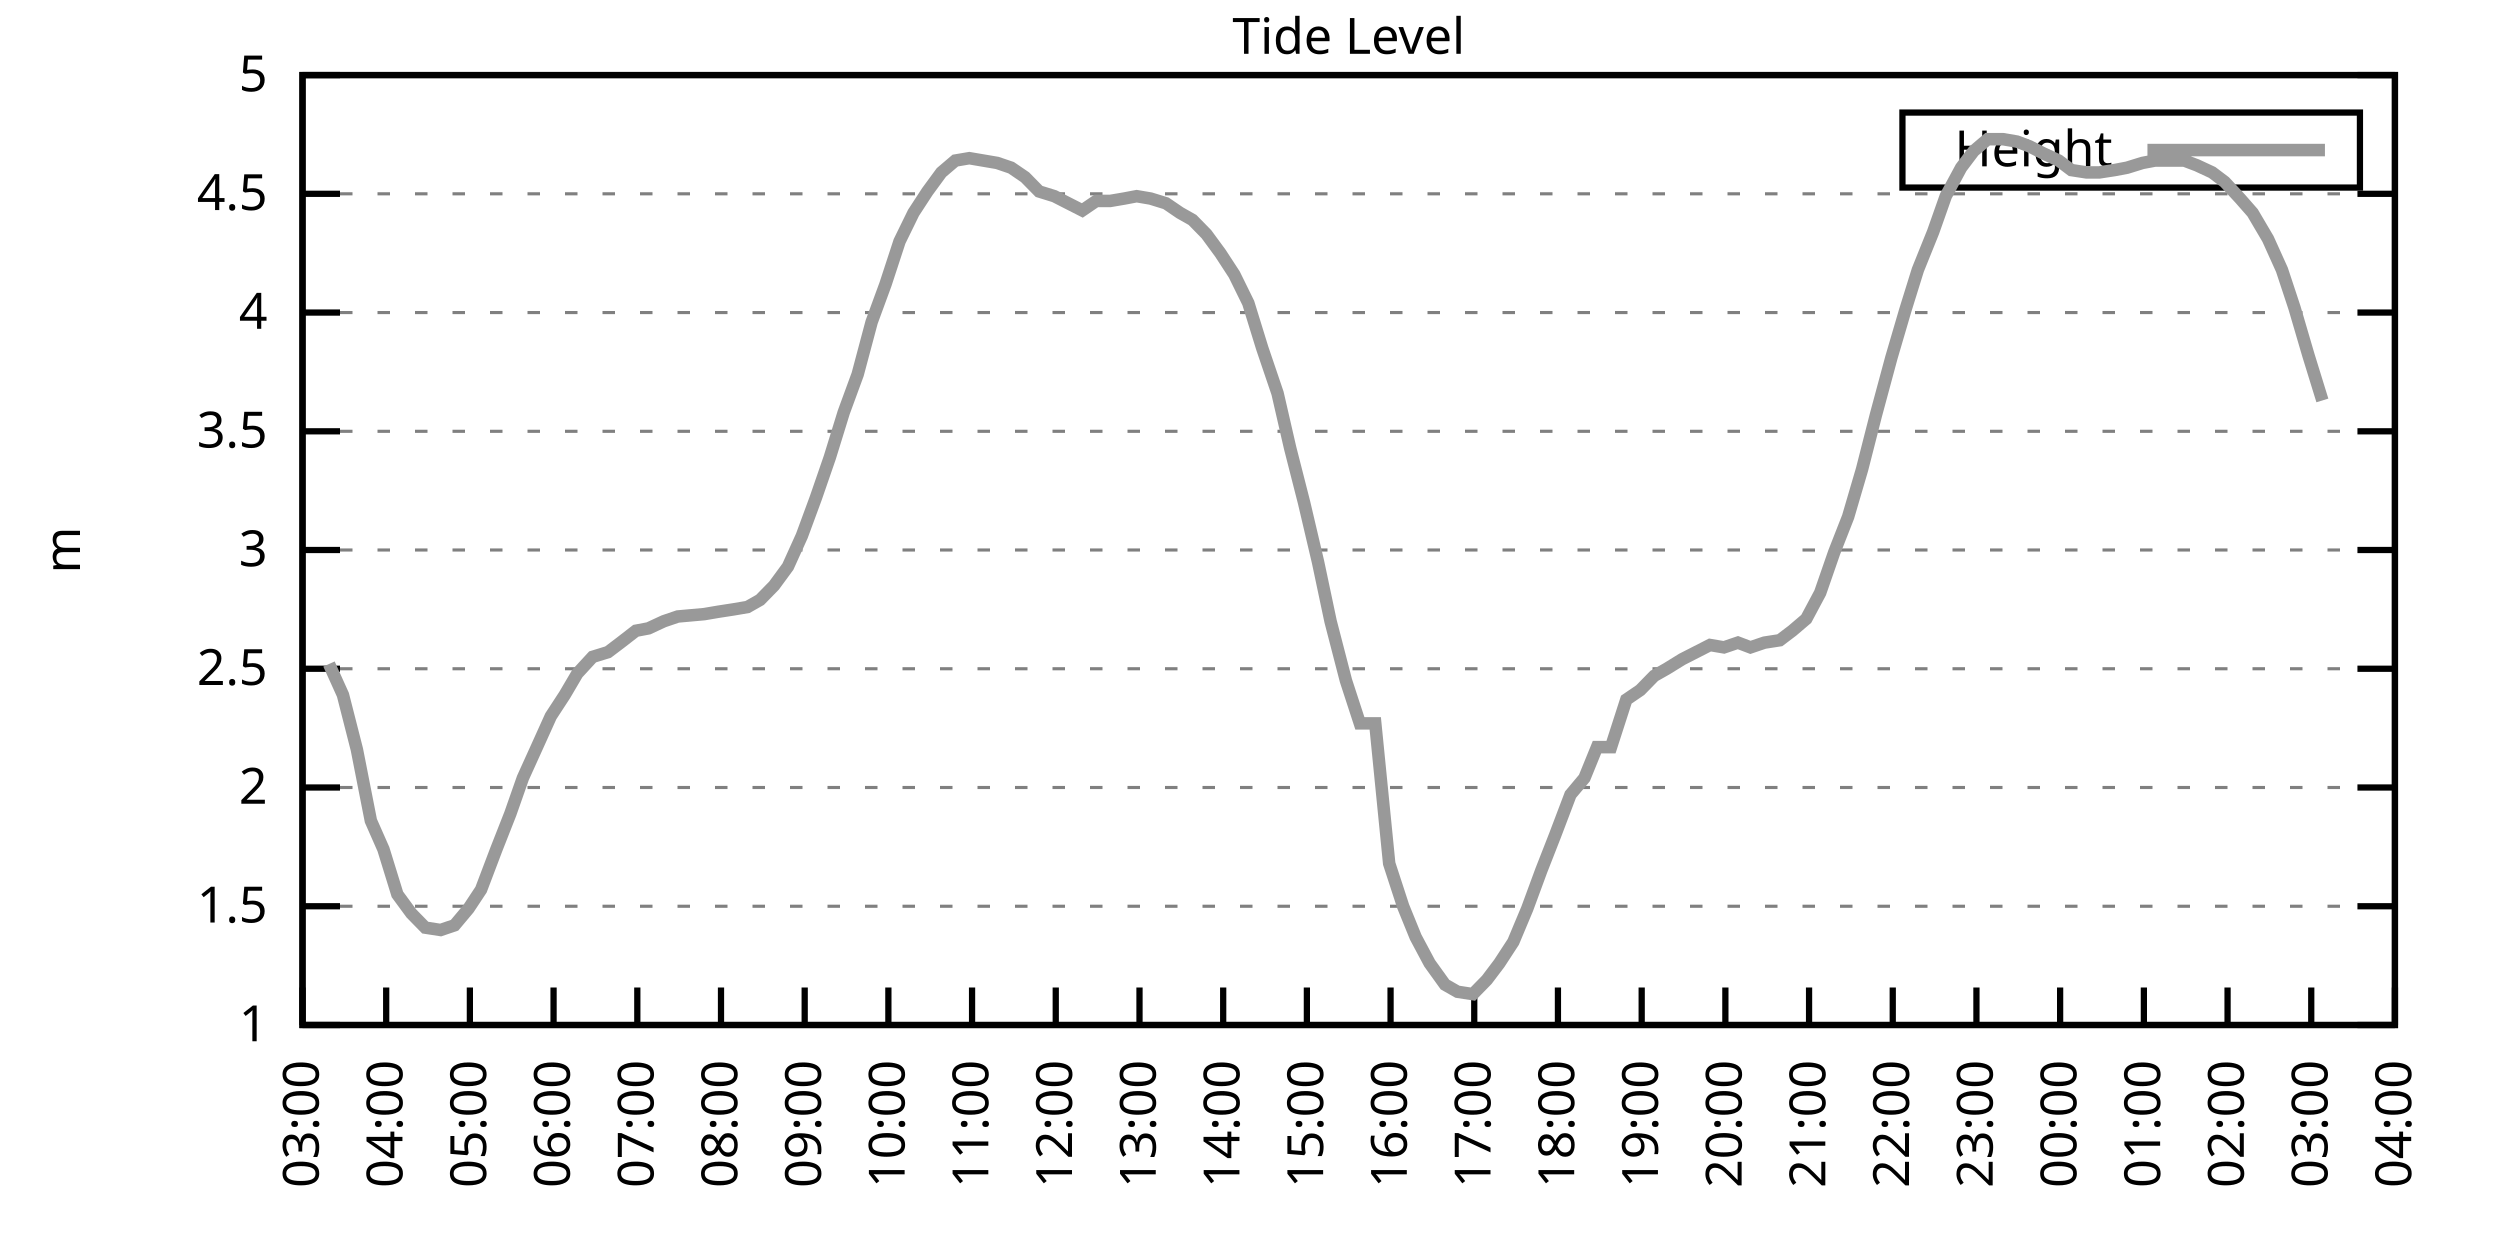
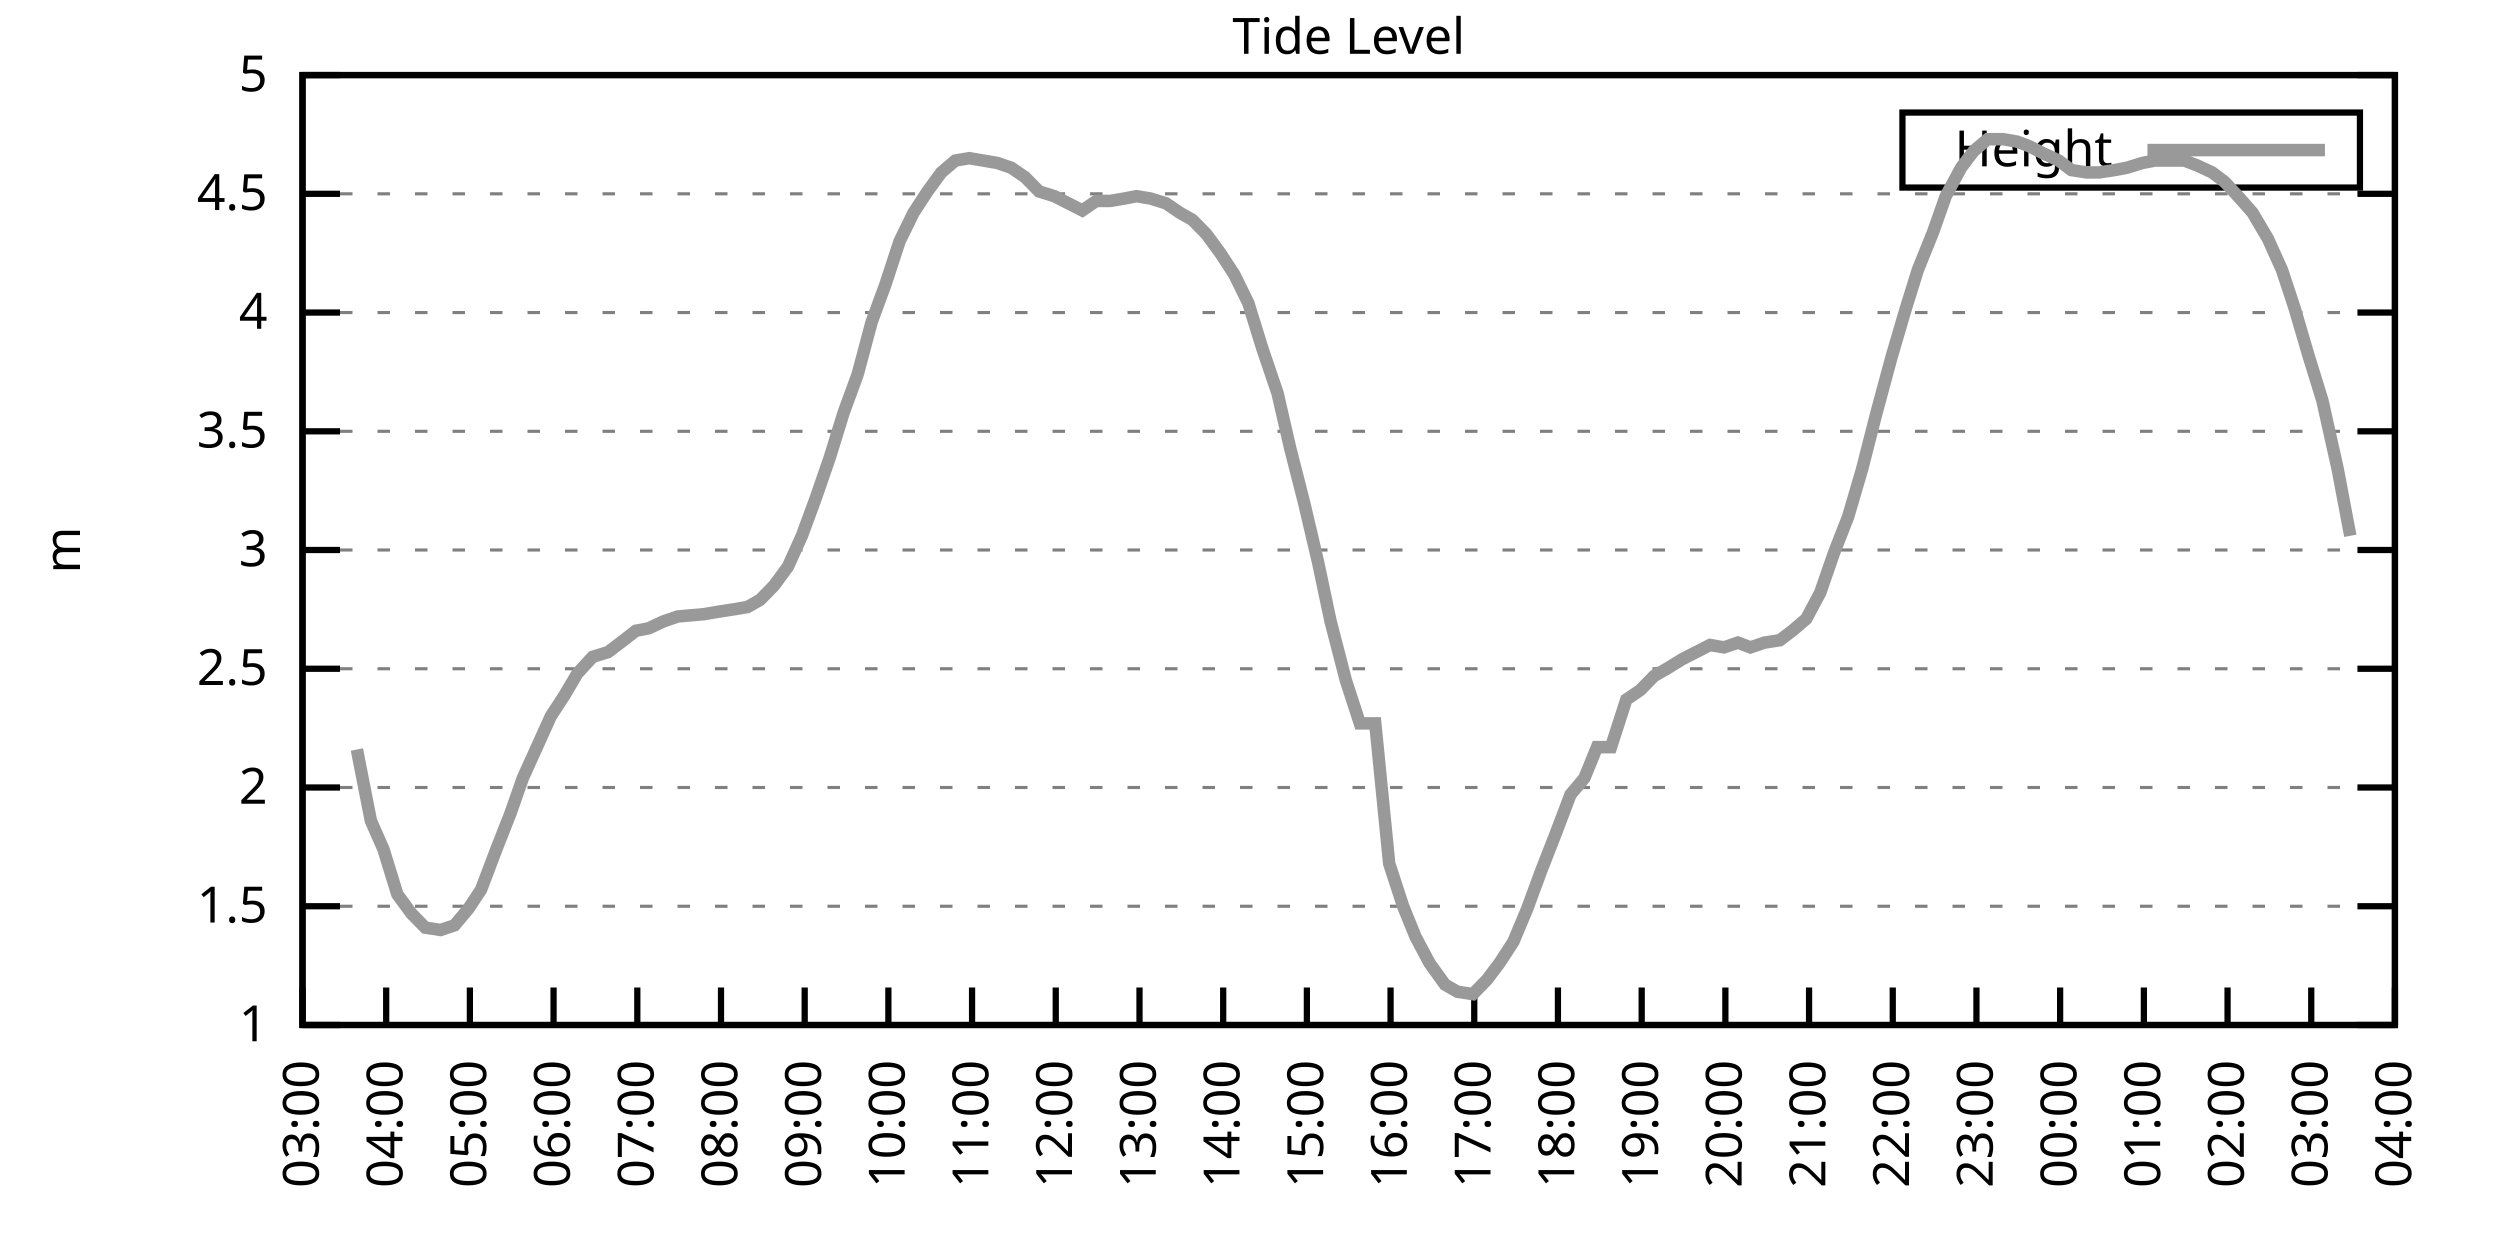
<svg xmlns="http://www.w3.org/2000/svg" xmlns:xlink="http://www.w3.org/1999/xlink" width="400" height="200" viewBox="0 0 400 200">
  <g id="gnuplot_canvas">
    <rect x="0" y="0" width="400" height="200" fill="none" />
    <defs>
      <circle id="gpDot" r="0.5" stroke-width="0.5" stroke="currentColor" />
      <path id="gpPt0" stroke-width="0.333" stroke="currentColor" d="M-1,0 h2 M0,-1 v2" />
      <path id="gpPt1" stroke-width="0.333" stroke="currentColor" d="M-1,-1 L1,1 M1,-1 L-1,1" />
      <path id="gpPt2" stroke-width="0.333" stroke="currentColor" d="M-1,0 L1,0 M0,-1 L0,1 M-1,-1 L1,1 M-1,1 L1,-1" />
      <rect id="gpPt3" stroke-width="0.333" stroke="currentColor" x="-1" y="-1" width="2" height="2" />
      <rect id="gpPt4" stroke-width="0.333" stroke="currentColor" fill="currentColor" x="-1" y="-1" width="2" height="2" />
      <circle id="gpPt5" stroke-width="0.333" stroke="currentColor" cx="0" cy="0" r="1" />
      <use xlink:href="#gpPt5" id="gpPt6" fill="currentColor" stroke="none" />
      <path id="gpPt7" stroke-width="0.333" stroke="currentColor" d="M0,-1.33 L-1.33,0.67 L1.33,0.67 z" />
      <use xlink:href="#gpPt7" id="gpPt8" fill="currentColor" stroke="none" />
      <use xlink:href="#gpPt7" id="gpPt9" stroke="currentColor" transform="rotate(180)" />
      <use xlink:href="#gpPt9" id="gpPt10" fill="currentColor" stroke="none" />
      <use xlink:href="#gpPt3" id="gpPt11" stroke="currentColor" transform="rotate(45)" />
      <use xlink:href="#gpPt11" id="gpPt12" fill="currentColor" stroke="none" />
      <path id="gpPt13" stroke-width="0.333" stroke="currentColor" d="M0,1.330 L1.265,0.411 L0.782,-1.067 L-0.782,-1.076 L-1.265,0.411 z" />
      <use xlink:href="#gpPt13" id="gpPt14" fill="currentColor" stroke="none" />
      <filter id="textbox" filterUnits="objectBoundingBox" x="0" y="0" height="1" width="1">
        <feFlood flood-color="white" flood-opacity="1" result="bgnd" />
        <feComposite in="SourceGraphic" in2="bgnd" operator="atop" />
      </filter>
      <filter id="greybox" filterUnits="objectBoundingBox" x="0" y="0" height="1" width="1">
        <feFlood flood-color="lightgrey" flood-opacity="1" result="grey" />
        <feComposite in="SourceGraphic" in2="grey" operator="atop" />
      </filter>
    </defs>
    <g fill="none" color="white" stroke="currentColor" stroke-width="1.00" stroke-linecap="butt" stroke-linejoin="miter">
</g>
    <g fill="none" color="black" stroke="currentColor" stroke-width="1.00" stroke-linecap="butt" stroke-linejoin="miter">
      <g stroke="none" shape-rendering="crispEdges">
        <polygon fill="rgb(255, 255, 255)" points="48.40,164.00 383.18,164.00 383.18,12.02 48.40,12.02 " />
      </g>
    </g>
    <g fill="none" color="black" stroke="currentColor" stroke-width="1.00" stroke-linecap="butt" stroke-linejoin="miter">
</g>
    <g fill="none" color="black" stroke="black" stroke-width="0.50" stroke-linecap="butt" stroke-linejoin="miter">
</g>
    <g fill="none" color="gray" stroke="currentColor" stroke-width="0.50" stroke-linecap="butt" stroke-linejoin="miter">
      <path stroke="gray" stroke-dasharray="2,4" class="gridline" d="M48.40,164.00 L383.19,164.00  " />
    </g>
    <g fill="none" color="gray" stroke="gray" stroke-width="1.00" stroke-linecap="butt" stroke-linejoin="miter">
</g>
    <g fill="none" color="black" stroke="currentColor" stroke-width="1.00" stroke-linecap="butt" stroke-linejoin="miter">
      <path stroke="black" d="M48.40,164.00 L54.40,164.00 M383.19,164.00 L377.19,164.00  " />
      <g transform="translate(42.80,166.60)" stroke="none" fill="black" font-family="Sans" font-size="8.00" text-anchor="end">
        <text>
          <tspan font-family="Sans"> 1</tspan>
        </text>
      </g>
    </g>
    <g fill="none" color="black" stroke="currentColor" stroke-width="1.00" stroke-linecap="butt" stroke-linejoin="miter">
</g>
    <g fill="none" color="black" stroke="black" stroke-width="0.50" stroke-linecap="butt" stroke-linejoin="miter">
</g>
    <g fill="none" color="gray" stroke="currentColor" stroke-width="0.50" stroke-linecap="butt" stroke-linejoin="miter">
      <path stroke="gray" stroke-dasharray="2,4" class="gridline" d="M48.40,145.00 L383.19,145.00  " />
    </g>
    <g fill="none" color="gray" stroke="gray" stroke-width="1.00" stroke-linecap="butt" stroke-linejoin="miter">
</g>
    <g fill="none" color="black" stroke="currentColor" stroke-width="1.00" stroke-linecap="butt" stroke-linejoin="miter">
      <path stroke="black" d="M48.40,145.00 L54.40,145.00 M383.19,145.00 L377.19,145.00  " />
      <g transform="translate(42.80,147.60)" stroke="none" fill="black" font-family="Sans" font-size="8.00" text-anchor="end">
        <text>
          <tspan font-family="Sans"> 1.5</tspan>
        </text>
      </g>
    </g>
    <g fill="none" color="black" stroke="currentColor" stroke-width="1.00" stroke-linecap="butt" stroke-linejoin="miter">
</g>
    <g fill="none" color="black" stroke="black" stroke-width="0.50" stroke-linecap="butt" stroke-linejoin="miter">
</g>
    <g fill="none" color="gray" stroke="currentColor" stroke-width="0.50" stroke-linecap="butt" stroke-linejoin="miter">
      <path stroke="gray" stroke-dasharray="2,4" class="gridline" d="M48.40,126.00 L383.19,126.00  " />
    </g>
    <g fill="none" color="gray" stroke="gray" stroke-width="1.00" stroke-linecap="butt" stroke-linejoin="miter">
</g>
    <g fill="none" color="black" stroke="currentColor" stroke-width="1.00" stroke-linecap="butt" stroke-linejoin="miter">
      <path stroke="black" d="M48.40,126.00 L54.40,126.00 M383.19,126.00 L377.19,126.00  " />
      <g transform="translate(42.80,128.60)" stroke="none" fill="black" font-family="Sans" font-size="8.00" text-anchor="end">
        <text>
          <tspan font-family="Sans"> 2</tspan>
        </text>
      </g>
    </g>
    <g fill="none" color="black" stroke="currentColor" stroke-width="1.00" stroke-linecap="butt" stroke-linejoin="miter">
</g>
    <g fill="none" color="black" stroke="black" stroke-width="0.50" stroke-linecap="butt" stroke-linejoin="miter">
</g>
    <g fill="none" color="gray" stroke="currentColor" stroke-width="0.50" stroke-linecap="butt" stroke-linejoin="miter">
      <path stroke="gray" stroke-dasharray="2,4" class="gridline" d="M48.40,107.00 L383.19,107.00  " />
    </g>
    <g fill="none" color="gray" stroke="gray" stroke-width="1.00" stroke-linecap="butt" stroke-linejoin="miter">
</g>
    <g fill="none" color="black" stroke="currentColor" stroke-width="1.00" stroke-linecap="butt" stroke-linejoin="miter">
      <path stroke="black" d="M48.40,107.00 L54.40,107.00 M383.19,107.00 L377.19,107.00  " />
      <g transform="translate(42.80,109.60)" stroke="none" fill="black" font-family="Sans" font-size="8.00" text-anchor="end">
        <text>
          <tspan font-family="Sans"> 2.5</tspan>
        </text>
      </g>
    </g>
    <g fill="none" color="black" stroke="currentColor" stroke-width="1.00" stroke-linecap="butt" stroke-linejoin="miter">
</g>
    <g fill="none" color="black" stroke="black" stroke-width="0.50" stroke-linecap="butt" stroke-linejoin="miter">
</g>
    <g fill="none" color="gray" stroke="currentColor" stroke-width="0.50" stroke-linecap="butt" stroke-linejoin="miter">
      <path stroke="gray" stroke-dasharray="2,4" class="gridline" d="M48.40,88.00 L383.19,88.00  " />
    </g>
    <g fill="none" color="gray" stroke="gray" stroke-width="1.00" stroke-linecap="butt" stroke-linejoin="miter">
</g>
    <g fill="none" color="black" stroke="currentColor" stroke-width="1.00" stroke-linecap="butt" stroke-linejoin="miter">
      <path stroke="black" d="M48.40,88.00 L54.40,88.00 M383.19,88.00 L377.19,88.00  " />
      <g transform="translate(42.80,90.60)" stroke="none" fill="black" font-family="Sans" font-size="8.00" text-anchor="end">
        <text>
          <tspan font-family="Sans"> 3</tspan>
        </text>
      </g>
    </g>
    <g fill="none" color="black" stroke="currentColor" stroke-width="1.00" stroke-linecap="butt" stroke-linejoin="miter">
</g>
    <g fill="none" color="black" stroke="black" stroke-width="0.50" stroke-linecap="butt" stroke-linejoin="miter">
</g>
    <g fill="none" color="gray" stroke="currentColor" stroke-width="0.50" stroke-linecap="butt" stroke-linejoin="miter">
      <path stroke="gray" stroke-dasharray="2,4" class="gridline" d="M48.40,69.01 L383.19,69.01  " />
    </g>
    <g fill="none" color="gray" stroke="gray" stroke-width="1.00" stroke-linecap="butt" stroke-linejoin="miter">
</g>
    <g fill="none" color="black" stroke="currentColor" stroke-width="1.00" stroke-linecap="butt" stroke-linejoin="miter">
      <path stroke="black" d="M48.40,69.01 L54.40,69.01 M383.19,69.01 L377.19,69.01  " />
      <g transform="translate(42.80,71.61)" stroke="none" fill="black" font-family="Sans" font-size="8.00" text-anchor="end">
        <text>
          <tspan font-family="Sans"> 3.5</tspan>
        </text>
      </g>
    </g>
    <g fill="none" color="black" stroke="currentColor" stroke-width="1.00" stroke-linecap="butt" stroke-linejoin="miter">
</g>
    <g fill="none" color="black" stroke="black" stroke-width="0.50" stroke-linecap="butt" stroke-linejoin="miter">
</g>
    <g fill="none" color="gray" stroke="currentColor" stroke-width="0.50" stroke-linecap="butt" stroke-linejoin="miter">
      <path stroke="gray" stroke-dasharray="2,4" class="gridline" d="M48.40,50.01 L383.19,50.01  " />
    </g>
    <g fill="none" color="gray" stroke="gray" stroke-width="1.00" stroke-linecap="butt" stroke-linejoin="miter">
</g>
    <g fill="none" color="black" stroke="currentColor" stroke-width="1.00" stroke-linecap="butt" stroke-linejoin="miter">
      <path stroke="black" d="M48.40,50.01 L54.40,50.01 M383.19,50.01 L377.19,50.01  " />
      <g transform="translate(42.80,52.61)" stroke="none" fill="black" font-family="Sans" font-size="8.00" text-anchor="end">
        <text>
          <tspan font-family="Sans"> 4</tspan>
        </text>
      </g>
    </g>
    <g fill="none" color="black" stroke="currentColor" stroke-width="1.00" stroke-linecap="butt" stroke-linejoin="miter">
</g>
    <g fill="none" color="black" stroke="black" stroke-width="0.50" stroke-linecap="butt" stroke-linejoin="miter">
</g>
    <g fill="none" color="gray" stroke="currentColor" stroke-width="0.50" stroke-linecap="butt" stroke-linejoin="miter">
      <path stroke="gray" stroke-dasharray="2,4" class="gridline" d="M48.40,31.01 L383.19,31.01  " />
    </g>
    <g fill="none" color="gray" stroke="gray" stroke-width="1.00" stroke-linecap="butt" stroke-linejoin="miter">
</g>
    <g fill="none" color="black" stroke="currentColor" stroke-width="1.00" stroke-linecap="butt" stroke-linejoin="miter">
      <path stroke="black" d="M48.40,31.01 L54.40,31.01 M383.19,31.01 L377.19,31.01  " />
      <g transform="translate(42.80,33.61)" stroke="none" fill="black" font-family="Sans" font-size="8.00" text-anchor="end">
        <text>
          <tspan font-family="Sans"> 4.5</tspan>
        </text>
      </g>
    </g>
    <g fill="none" color="black" stroke="currentColor" stroke-width="1.00" stroke-linecap="butt" stroke-linejoin="miter">
</g>
    <g fill="none" color="black" stroke="black" stroke-width="0.50" stroke-linecap="butt" stroke-linejoin="miter">
</g>
    <g fill="none" color="gray" stroke="currentColor" stroke-width="0.50" stroke-linecap="butt" stroke-linejoin="miter">
      <path stroke="gray" stroke-dasharray="2,4" class="gridline" d="M48.40,12.01 L383.19,12.01  " />
    </g>
    <g fill="none" color="gray" stroke="gray" stroke-width="1.00" stroke-linecap="butt" stroke-linejoin="miter">
</g>
    <g fill="none" color="black" stroke="currentColor" stroke-width="1.00" stroke-linecap="butt" stroke-linejoin="miter">
      <path stroke="black" d="M48.40,12.01 L54.40,12.01 M383.19,12.01 L377.19,12.01  " />
      <g transform="translate(42.80,14.61)" stroke="none" fill="black" font-family="Sans" font-size="8.00" text-anchor="end">
        <text>
          <tspan font-family="Sans"> 5</tspan>
        </text>
      </g>
    </g>
    <g fill="none" color="black" stroke="currentColor" stroke-width="1.00" stroke-linecap="butt" stroke-linejoin="miter">
      <path stroke="black" d="M48.40,164.00 L48.40,158.00  " />
      <g transform="translate(51.00,169.60) rotate(270.00)" stroke="none" fill="black" font-family="Sans" font-size="8.00" text-anchor="end">
        <text>
          <tspan font-family="Sans">03:00</tspan>
        </text>
      </g>
    </g>
    <g fill="none" color="black" stroke="currentColor" stroke-width="1.00" stroke-linecap="butt" stroke-linejoin="miter">
      <path stroke="black" d="M61.79,164.00 L61.79,158.00  " />
      <g transform="translate(64.39,169.60) rotate(270.00)" stroke="none" fill="black" font-family="Sans" font-size="8.00" text-anchor="end">
        <text>
          <tspan font-family="Sans">04:00</tspan>
        </text>
      </g>
    </g>
    <g fill="none" color="black" stroke="currentColor" stroke-width="1.00" stroke-linecap="butt" stroke-linejoin="miter">
      <path stroke="black" d="M75.18,164.00 L75.18,158.00  " />
      <g transform="translate(77.78,169.60) rotate(270.00)" stroke="none" fill="black" font-family="Sans" font-size="8.00" text-anchor="end">
        <text>
          <tspan font-family="Sans">05:00</tspan>
        </text>
      </g>
    </g>
    <g fill="none" color="black" stroke="currentColor" stroke-width="1.00" stroke-linecap="butt" stroke-linejoin="miter">
      <path stroke="black" d="M88.57,164.00 L88.57,158.00  " />
      <g transform="translate(91.17,169.60) rotate(270.00)" stroke="none" fill="black" font-family="Sans" font-size="8.00" text-anchor="end">
        <text>
          <tspan font-family="Sans">06:00</tspan>
        </text>
      </g>
    </g>
    <g fill="none" color="black" stroke="currentColor" stroke-width="1.00" stroke-linecap="butt" stroke-linejoin="miter">
      <path stroke="black" d="M101.97,164.00 L101.97,158.00  " />
      <g transform="translate(104.57,169.60) rotate(270.00)" stroke="none" fill="black" font-family="Sans" font-size="8.00" text-anchor="end">
        <text>
          <tspan font-family="Sans">07:00</tspan>
        </text>
      </g>
    </g>
    <g fill="none" color="black" stroke="currentColor" stroke-width="1.00" stroke-linecap="butt" stroke-linejoin="miter">
      <path stroke="black" d="M115.36,164.00 L115.36,158.00  " />
      <g transform="translate(117.96,169.60) rotate(270.00)" stroke="none" fill="black" font-family="Sans" font-size="8.00" text-anchor="end">
        <text>
          <tspan font-family="Sans">08:00</tspan>
        </text>
      </g>
    </g>
    <g fill="none" color="black" stroke="currentColor" stroke-width="1.00" stroke-linecap="butt" stroke-linejoin="miter">
      <path stroke="black" d="M128.75,164.00 L128.75,158.00  " />
      <g transform="translate(131.35,169.60) rotate(270.00)" stroke="none" fill="black" font-family="Sans" font-size="8.00" text-anchor="end">
        <text>
          <tspan font-family="Sans">09:00</tspan>
        </text>
      </g>
    </g>
    <g fill="none" color="black" stroke="currentColor" stroke-width="1.00" stroke-linecap="butt" stroke-linejoin="miter">
      <path stroke="black" d="M142.14,164.00 L142.14,158.00  " />
      <g transform="translate(144.74,169.60) rotate(270.00)" stroke="none" fill="black" font-family="Sans" font-size="8.00" text-anchor="end">
        <text>
          <tspan font-family="Sans">10:00</tspan>
        </text>
      </g>
    </g>
    <g fill="none" color="black" stroke="currentColor" stroke-width="1.00" stroke-linecap="butt" stroke-linejoin="miter">
      <path stroke="black" d="M155.53,164.00 L155.53,158.00  " />
      <g transform="translate(158.13,169.60) rotate(270.00)" stroke="none" fill="black" font-family="Sans" font-size="8.00" text-anchor="end">
        <text>
          <tspan font-family="Sans">11:00</tspan>
        </text>
      </g>
    </g>
    <g fill="none" color="black" stroke="currentColor" stroke-width="1.00" stroke-linecap="butt" stroke-linejoin="miter">
      <path stroke="black" d="M168.92,164.00 L168.92,158.00  " />
      <g transform="translate(171.52,169.60) rotate(270.00)" stroke="none" fill="black" font-family="Sans" font-size="8.00" text-anchor="end">
        <text>
          <tspan font-family="Sans">12:00</tspan>
        </text>
      </g>
    </g>
    <g fill="none" color="black" stroke="currentColor" stroke-width="1.00" stroke-linecap="butt" stroke-linejoin="miter">
      <path stroke="black" d="M182.32,164.00 L182.32,158.00  " />
      <g transform="translate(184.92,169.60) rotate(270.00)" stroke="none" fill="black" font-family="Sans" font-size="8.00" text-anchor="end">
        <text>
          <tspan font-family="Sans">13:00</tspan>
        </text>
      </g>
    </g>
    <g fill="none" color="black" stroke="currentColor" stroke-width="1.00" stroke-linecap="butt" stroke-linejoin="miter">
      <path stroke="black" d="M195.71,164.00 L195.71,158.00  " />
      <g transform="translate(198.31,169.60) rotate(270.00)" stroke="none" fill="black" font-family="Sans" font-size="8.00" text-anchor="end">
        <text>
          <tspan font-family="Sans">14:00</tspan>
        </text>
      </g>
    </g>
    <g fill="none" color="black" stroke="currentColor" stroke-width="1.00" stroke-linecap="butt" stroke-linejoin="miter">
      <path stroke="black" d="M209.10,164.00 L209.10,158.00  " />
      <g transform="translate(211.70,169.60) rotate(270.00)" stroke="none" fill="black" font-family="Sans" font-size="8.00" text-anchor="end">
        <text>
          <tspan font-family="Sans">15:00</tspan>
        </text>
      </g>
    </g>
    <g fill="none" color="black" stroke="currentColor" stroke-width="1.00" stroke-linecap="butt" stroke-linejoin="miter">
      <path stroke="black" d="M222.49,164.00 L222.49,158.00  " />
      <g transform="translate(225.09,169.60) rotate(270.00)" stroke="none" fill="black" font-family="Sans" font-size="8.00" text-anchor="end">
        <text>
          <tspan font-family="Sans">16:00</tspan>
        </text>
      </g>
    </g>
    <g fill="none" color="black" stroke="currentColor" stroke-width="1.00" stroke-linecap="butt" stroke-linejoin="miter">
      <path stroke="black" d="M235.88,164.00 L235.88,158.00  " />
      <g transform="translate(238.48,169.60) rotate(270.00)" stroke="none" fill="black" font-family="Sans" font-size="8.00" text-anchor="end">
        <text>
          <tspan font-family="Sans">17:00</tspan>
        </text>
      </g>
    </g>
    <g fill="none" color="black" stroke="currentColor" stroke-width="1.00" stroke-linecap="butt" stroke-linejoin="miter">
      <path stroke="black" d="M249.27,164.00 L249.27,158.00  " />
      <g transform="translate(251.87,169.60) rotate(270.00)" stroke="none" fill="black" font-family="Sans" font-size="8.00" text-anchor="end">
        <text>
          <tspan font-family="Sans">18:00</tspan>
        </text>
      </g>
    </g>
    <g fill="none" color="black" stroke="currentColor" stroke-width="1.00" stroke-linecap="butt" stroke-linejoin="miter">
      <path stroke="black" d="M262.67,164.00 L262.67,158.00  " />
      <g transform="translate(265.27,169.60) rotate(270.00)" stroke="none" fill="black" font-family="Sans" font-size="8.00" text-anchor="end">
        <text>
          <tspan font-family="Sans">19:00</tspan>
        </text>
      </g>
    </g>
    <g fill="none" color="black" stroke="currentColor" stroke-width="1.00" stroke-linecap="butt" stroke-linejoin="miter">
      <path stroke="black" d="M276.06,164.00 L276.06,158.00  " />
      <g transform="translate(278.66,169.60) rotate(270.00)" stroke="none" fill="black" font-family="Sans" font-size="8.00" text-anchor="end">
        <text>
          <tspan font-family="Sans">20:00</tspan>
        </text>
      </g>
    </g>
    <g fill="none" color="black" stroke="currentColor" stroke-width="1.00" stroke-linecap="butt" stroke-linejoin="miter">
      <path stroke="black" d="M289.45,164.00 L289.45,158.00  " />
      <g transform="translate(292.05,169.60) rotate(270.00)" stroke="none" fill="black" font-family="Sans" font-size="8.00" text-anchor="end">
        <text>
          <tspan font-family="Sans">21:00</tspan>
        </text>
      </g>
    </g>
    <g fill="none" color="black" stroke="currentColor" stroke-width="1.00" stroke-linecap="butt" stroke-linejoin="miter">
      <path stroke="black" d="M302.84,164.00 L302.84,158.00  " />
      <g transform="translate(305.44,169.60) rotate(270.00)" stroke="none" fill="black" font-family="Sans" font-size="8.00" text-anchor="end">
        <text>
          <tspan font-family="Sans">22:00</tspan>
        </text>
      </g>
    </g>
    <g fill="none" color="black" stroke="currentColor" stroke-width="1.00" stroke-linecap="butt" stroke-linejoin="miter">
      <path stroke="black" d="M316.23,164.00 L316.23,158.00  " />
      <g transform="translate(318.83,169.60) rotate(270.00)" stroke="none" fill="black" font-family="Sans" font-size="8.00" text-anchor="end">
        <text>
          <tspan font-family="Sans">23:00</tspan>
        </text>
      </g>
    </g>
    <g fill="none" color="black" stroke="currentColor" stroke-width="1.00" stroke-linecap="butt" stroke-linejoin="miter">
      <path stroke="black" d="M329.62,164.00 L329.62,158.00  " />
      <g transform="translate(332.22,169.60) rotate(270.00)" stroke="none" fill="black" font-family="Sans" font-size="8.00" text-anchor="end">
        <text>
          <tspan font-family="Sans">00:00</tspan>
        </text>
      </g>
    </g>
    <g fill="none" color="black" stroke="currentColor" stroke-width="1.00" stroke-linecap="butt" stroke-linejoin="miter">
      <path stroke="black" d="M343.02,164.00 L343.02,158.00  " />
      <g transform="translate(345.62,169.60) rotate(270.00)" stroke="none" fill="black" font-family="Sans" font-size="8.00" text-anchor="end">
        <text>
          <tspan font-family="Sans">01:00</tspan>
        </text>
      </g>
    </g>
    <g fill="none" color="black" stroke="currentColor" stroke-width="1.00" stroke-linecap="butt" stroke-linejoin="miter">
      <path stroke="black" d="M356.41,164.00 L356.41,158.00  " />
      <g transform="translate(359.01,169.60) rotate(270.00)" stroke="none" fill="black" font-family="Sans" font-size="8.00" text-anchor="end">
        <text>
          <tspan font-family="Sans">02:00</tspan>
        </text>
      </g>
    </g>
    <g fill="none" color="black" stroke="currentColor" stroke-width="1.00" stroke-linecap="butt" stroke-linejoin="miter">
      <path stroke="black" d="M369.80,164.00 L369.80,158.00  " />
      <g transform="translate(372.40,169.60) rotate(270.00)" stroke="none" fill="black" font-family="Sans" font-size="8.00" text-anchor="end">
        <text>
          <tspan font-family="Sans">03:00</tspan>
        </text>
      </g>
    </g>
    <g fill="none" color="black" stroke="currentColor" stroke-width="1.00" stroke-linecap="butt" stroke-linejoin="miter">
      <path stroke="black" d="M383.19,164.00 L383.19,158.00  " />
      <g transform="translate(385.79,169.60) rotate(270.00)" stroke="none" fill="black" font-family="Sans" font-size="8.00" text-anchor="end">
        <text>
          <tspan font-family="Sans">04:00</tspan>
        </text>
      </g>
    </g>
    <g fill="none" color="black" stroke="currentColor" stroke-width="1.00" stroke-linecap="butt" stroke-linejoin="miter">
</g>
    <g fill="none" color="black" stroke="currentColor" stroke-width="1.00" stroke-linecap="butt" stroke-linejoin="miter">
      <path stroke="black" d="M48.40,12.01 L48.40,164.00 L383.19,164.00 L383.19,12.01 L48.40,12.01 Z  " />
    </g>
    <g fill="none" color="black" stroke="currentColor" stroke-width="1.00" stroke-linecap="butt" stroke-linejoin="miter">
</g>
    <g fill="none" color="black" stroke="currentColor" stroke-width="1.00" stroke-linecap="butt" stroke-linejoin="miter">
      <path stroke="black" d="M304.39,30.01 L304.39,18.01 L377.59,18.01 L377.59,30.01 L304.39,30.01 Z  " />
    </g>
    <g id="Tide_level_plot_1">
      <g fill="none" color="white" stroke="black" stroke-width="2.00" stroke-linecap="butt" stroke-linejoin="miter">
</g>
      <g fill="none" color="black" stroke="currentColor" stroke-width="2.00" stroke-linecap="butt" stroke-linejoin="miter">
        <g transform="translate(337.99,26.61)" stroke="none" fill="black" font-family="Sans" font-size="8.00" text-anchor="end">
          <text>
            <tspan font-family="Sans">Height</tspan>
          </text>
        </g>
      </g>
      <g fill="none" color="black" stroke="currentColor" stroke-width="2.00" stroke-linecap="butt" stroke-linejoin="miter">
-         <path stroke="rgb(153, 153, 153)" d="M343.59,24.01 L371.99,24.01 M52.64,106.24 L54.87,111.18 L57.10,119.92 L59.34,131.32 L61.35,135.88 L63.58,143.10   L65.81,146.14 L68.04,148.42 L70.50,148.80 L72.73,148.04 L74.96,145.38 L76.97,142.34 L79.42,135.88 L81.66,130.18   L83.66,124.48 L85.90,119.54 L88.13,114.60 L90.36,111.18 L92.37,107.76 L94.82,105.10 L97.28,104.34 L99.29,102.82   L101.74,100.92 L103.75,100.54 L106.21,99.40 L108.44,98.64 L112.68,98.26 L114.91,97.88 L117.37,97.50 L119.60,97.12   L121.61,95.98 L123.84,93.70 L126.07,90.66 L128.30,85.73 L130.54,79.65 L132.77,73.19 L135.00,65.97 L137.23,59.89   L139.46,51.53 L141.69,45.45 L143.93,38.61 L146.16,34.05 L148.39,30.63 L150.62,27.59 L152.85,25.69 L155.09,25.31   L159.55,26.07 L161.78,26.83 L164.01,28.35 L166.25,30.63 L168.70,31.39 L170.93,32.53 L173.17,33.67 L175.40,32.15   L177.63,32.15 L179.86,31.77 L181.87,31.39 L184.10,31.77 L186.56,32.53 L188.79,34.05 L190.80,35.19 L193.03,37.47   L195.26,40.51 L197.49,43.93 L199.73,48.49 L201.96,55.71 L204.41,62.93 L206.42,71.67 L208.65,80.41 L210.88,89.90   L212.89,99.40 L215.35,108.90 L217.58,115.74 L220.04,115.74 L222.27,138.16 L224.50,145.00 L226.51,149.94 L228.74,154.12   L231.20,157.54 L233.20,158.68 L235.66,159.06 L237.89,156.78 L239.90,154.12 L242.13,150.70 L244.36,145.38 L246.60,139.30   L248.83,133.60 L251.28,127.14 L253.51,124.48 L255.52,119.54 L257.76,119.54 L260.21,111.94 L262.44,110.42 L264.67,108.14   L266.68,107.00 L269.14,105.48 L271.37,104.34 L273.60,103.20 L275.83,103.58 L278.07,102.82 L280.07,103.58 L282.31,102.82   L284.76,102.44 L286.77,100.92 L289.00,99.02 L291.23,94.84 L293.47,88.38 L295.70,82.69 L297.93,75.09 L300.16,66.35   L302.62,57.23 L304.85,49.63 L306.86,43.17 L309.31,37.09 L311.32,31.39 L313.78,26.83 L315.79,24.17 L318.02,22.27   L320.47,22.27 L322.70,22.65 L324.71,23.41 L326.95,24.55 L329.40,25.69 L331.41,27.21 L333.86,27.59 L335.87,27.59   L338.33,27.21 L340.34,26.83 L342.79,26.07 L344.80,25.69 L347.03,25.69 L349.49,25.69 L351.50,26.45 L353.95,27.59   L355.96,29.11 L358.42,31.77 L360.42,34.05 L362.88,38.23 L365.11,43.17 L367.12,49.25 L369.35,56.85 L371.58,64.07    " />
+         <path stroke="rgb(153, 153, 153)" d="M343.59,24.01 L371.99,24.01 M57.10,119.92 L59.34,131.32 L61.35,135.88 L63.58,143.10 L65.81,146.14 L68.04,148.42   L70.50,148.80 L72.73,148.04 L74.96,145.38 L76.97,142.34 L79.42,135.88 L81.66,130.18 L83.66,124.48 L85.90,119.54   L88.13,114.60 L90.36,111.18 L92.37,107.76 L94.82,105.10 L97.28,104.34 L99.29,102.82 L101.74,100.92 L103.75,100.54   L106.21,99.40 L108.44,98.64 L112.68,98.26 L114.91,97.88 L117.37,97.50 L119.60,97.12 L121.61,95.98 L123.84,93.70   L126.07,90.66 L128.30,85.73 L130.54,79.65 L132.77,73.19 L135.00,65.97 L137.23,59.89 L139.46,51.53 L141.69,45.45   L143.93,38.61 L146.16,34.05 L148.39,30.63 L150.62,27.59 L152.85,25.69 L155.09,25.31 L159.55,26.07 L161.78,26.83   L164.01,28.35 L166.25,30.63 L168.70,31.39 L170.93,32.53 L173.17,33.67 L175.40,32.15 L177.63,32.15 L179.86,31.77   L181.87,31.39 L184.10,31.77 L186.56,32.53 L188.79,34.05 L190.80,35.19 L193.03,37.47 L195.26,40.51 L197.49,43.93   L199.73,48.49 L201.96,55.71 L204.41,62.93 L206.42,71.67 L208.65,80.41 L210.88,89.90 L212.89,99.40 L215.35,108.90   L217.58,115.74 L220.04,115.74 L222.27,138.16 L224.50,145.00 L226.51,149.94 L228.74,154.12 L231.20,157.54 L233.20,158.68   L235.66,159.06 L237.89,156.78 L239.90,154.12 L242.13,150.70 L244.36,145.38 L246.60,139.30 L248.83,133.60 L251.28,127.14   L253.51,124.48 L255.52,119.54 L257.76,119.54 L260.21,111.94 L262.44,110.42 L264.67,108.14 L266.68,107.00 L269.14,105.48   L271.37,104.34 L273.60,103.20 L275.83,103.58 L278.07,102.82 L280.07,103.58 L282.31,102.82 L284.76,102.44 L286.77,100.92   L289.00,99.02 L291.23,94.84 L293.47,88.38 L295.70,82.69 L297.93,75.09 L300.16,66.35 L302.62,57.23 L304.85,49.63   L306.86,43.17 L309.31,37.09 L311.32,31.39 L313.78,26.83 L315.79,24.17 L318.02,22.27 L320.47,22.27 L322.70,22.65   L324.71,23.41 L326.95,24.55 L329.40,25.69 L331.41,27.21 L333.86,27.59 L335.87,27.59 L338.33,27.21 L340.34,26.83   L342.79,26.07 L344.80,25.69 L347.03,25.69 L349.49,25.69 L351.50,26.45 L353.95,27.59 L355.96,29.11 L358.42,31.77   L360.42,34.05 L362.88,38.23 L365.11,43.17 L367.12,49.25 L369.35,56.85 L371.58,64.07 L374.04,75.09 L376.05,85.73    " />
      </g>
    </g>
    <g fill="none" color="black" stroke="currentColor" stroke-width="2.00" stroke-linecap="butt" stroke-linejoin="miter">
</g>
    <g fill="none" color="black" stroke="black" stroke-width="1.00" stroke-linecap="butt" stroke-linejoin="miter">
</g>
    <g fill="none" color="black" stroke="currentColor" stroke-width="1.00" stroke-linecap="butt" stroke-linejoin="miter">
      <path stroke="black" d="M48.40,12.01 L48.40,164.00 L383.19,164.00 L383.19,12.01 L48.40,12.01 Z  " />
      <g transform="translate(12.80,88.01) rotate(270.00)" stroke="none" fill="black" font-family="Sans" font-size="8.00" text-anchor="middle">
        <text>
          <tspan font-family="Sans">m</tspan>
        </text>
      </g>
    </g>
    <g fill="none" color="black" stroke="currentColor" stroke-width="1.00" stroke-linecap="butt" stroke-linejoin="miter">
</g>
    <g fill="none" color="black" stroke="currentColor" stroke-width="1.00" stroke-linecap="butt" stroke-linejoin="miter">
      <g transform="translate(215.79,8.61)" stroke="none" fill="black" font-family="Sans" font-size="8.00" text-anchor="middle">
        <text>
          <tspan font-family="Sans">Tide Level</tspan>
        </text>
      </g>
    </g>
    <g fill="none" color="black" stroke="currentColor" stroke-width="1.00" stroke-linecap="butt" stroke-linejoin="miter">
</g>
  </g>
</svg>
